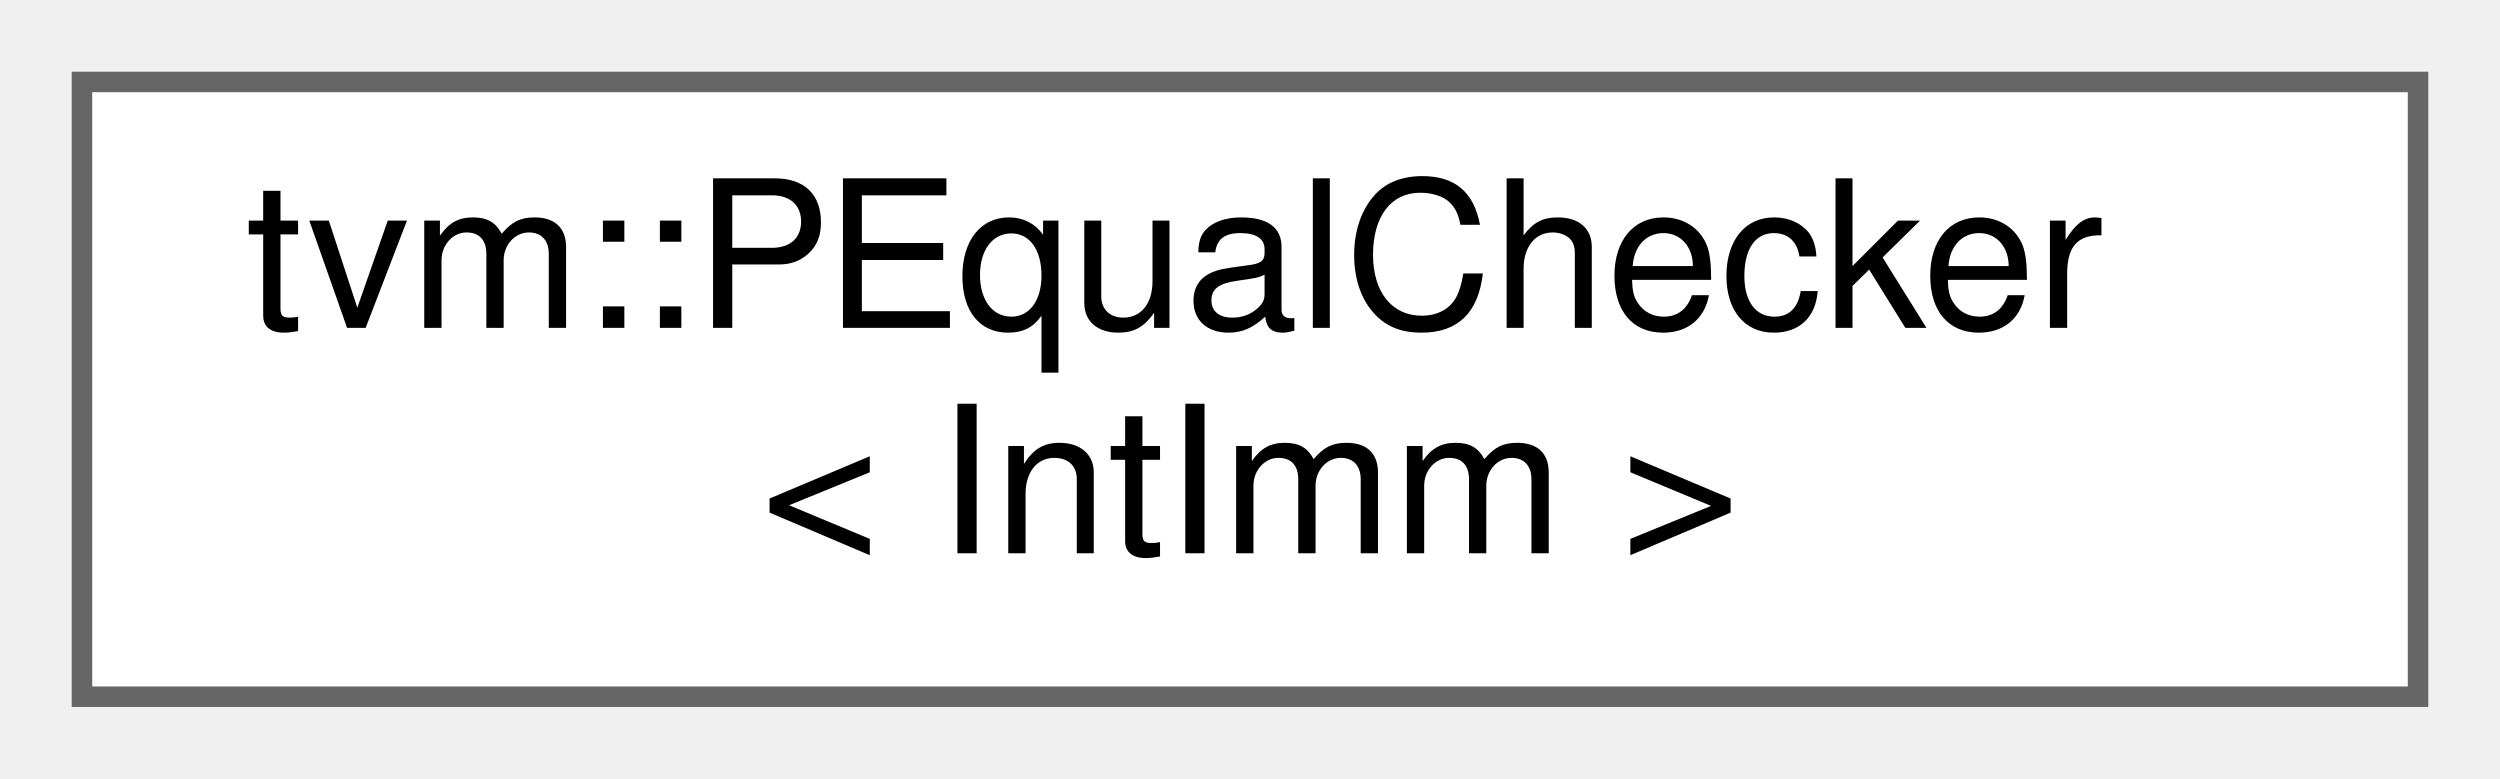
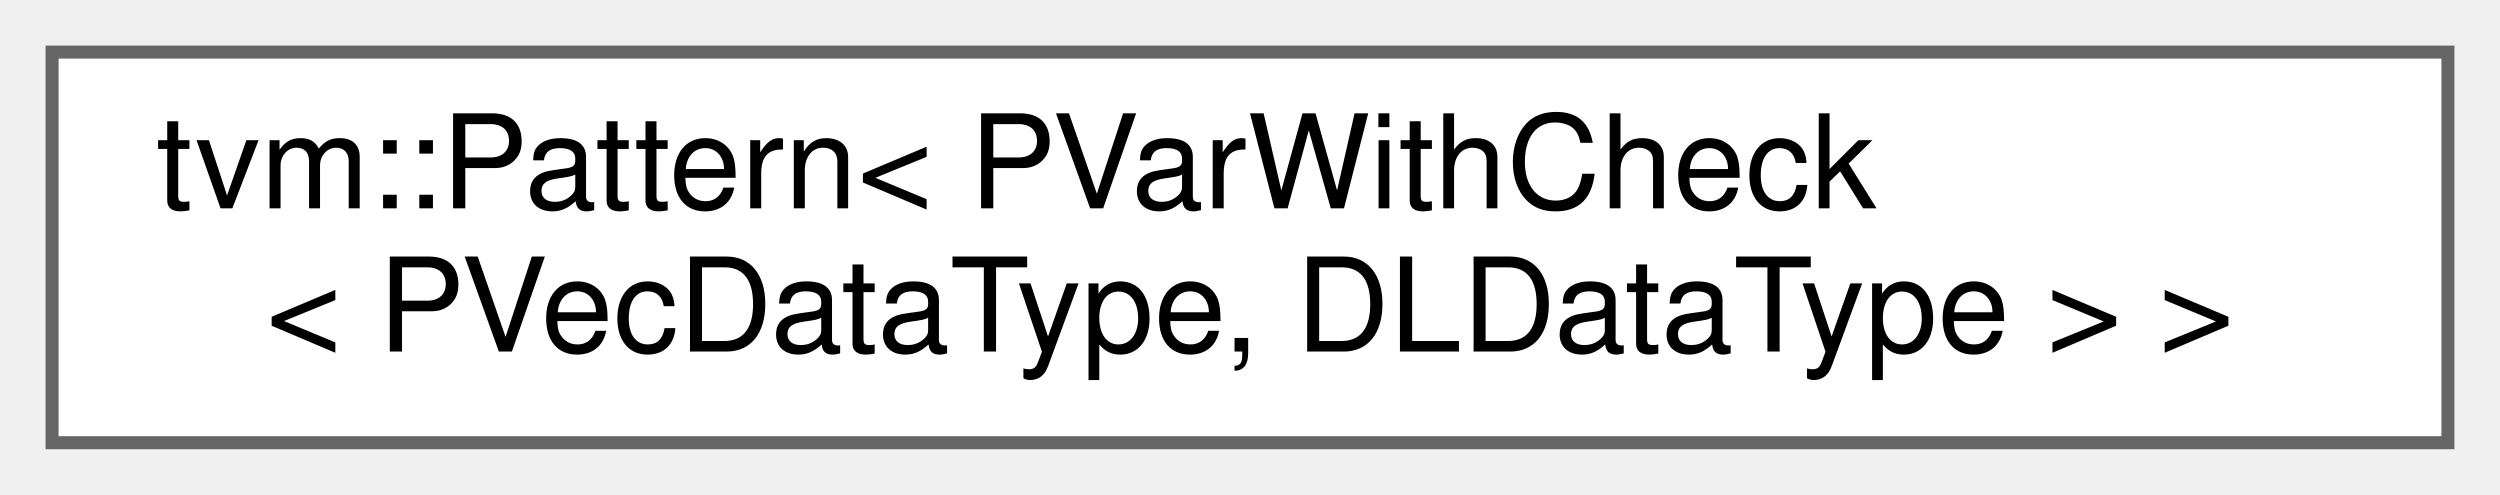
- <svg xmlns="http://www.w3.org/2000/svg" xmlns:xlink="http://www.w3.org/1999/xlink" width="122pt" height="38pt" viewBox="0.00 0.00 122.00 38.00">
+ <svg xmlns="http://www.w3.org/2000/svg" xmlns:xlink="http://www.w3.org/1999/xlink" width="192pt" height="38pt" viewBox="0.00 0.00 192.00 38.00">
  <g id="graph0" class="graph" transform="scale(1 1) rotate(0) translate(4 34)">
    <g id="Node000000" class="node">
      <g id="a_Node000000">
-         <a xlink:href="classtvm_1_1PEqualChecker_3_01IntImm_01_4.html" target="_top" xlink:title=" ">
-           <polygon fill="white" stroke="#666666" points="114,-30 0,-30 0,0 114,0 114,-30" />
-           <text text-anchor="start" x="8" y="-18" font-family="Helvetica,sans-Serif" font-size="10.00">tvm::PEqualChecker</text>
-           <text text-anchor="middle" x="57" y="-7" font-family="Helvetica,sans-Serif" font-size="10.00">&lt; IntImm &gt;</text>
+         <a xlink:href="classtvm_1_1Pattern.html" target="_top" xlink:title=" ">
+           <polygon fill="white" stroke="#666666" points="184,-30 0,-30 0,0 184,0 184,-30" />
+           <text text-anchor="start" x="8" y="-18" font-family="Helvetica,sans-Serif" font-size="10.00">tvm::Pattern&lt; PVarWithCheck</text>
+           <text text-anchor="middle" x="92" y="-7" font-family="Helvetica,sans-Serif" font-size="10.00">&lt; PVecDataType, DLDataType &gt; &gt;</text>
        </a>
      </g>
    </g>
  </g>
</svg>
